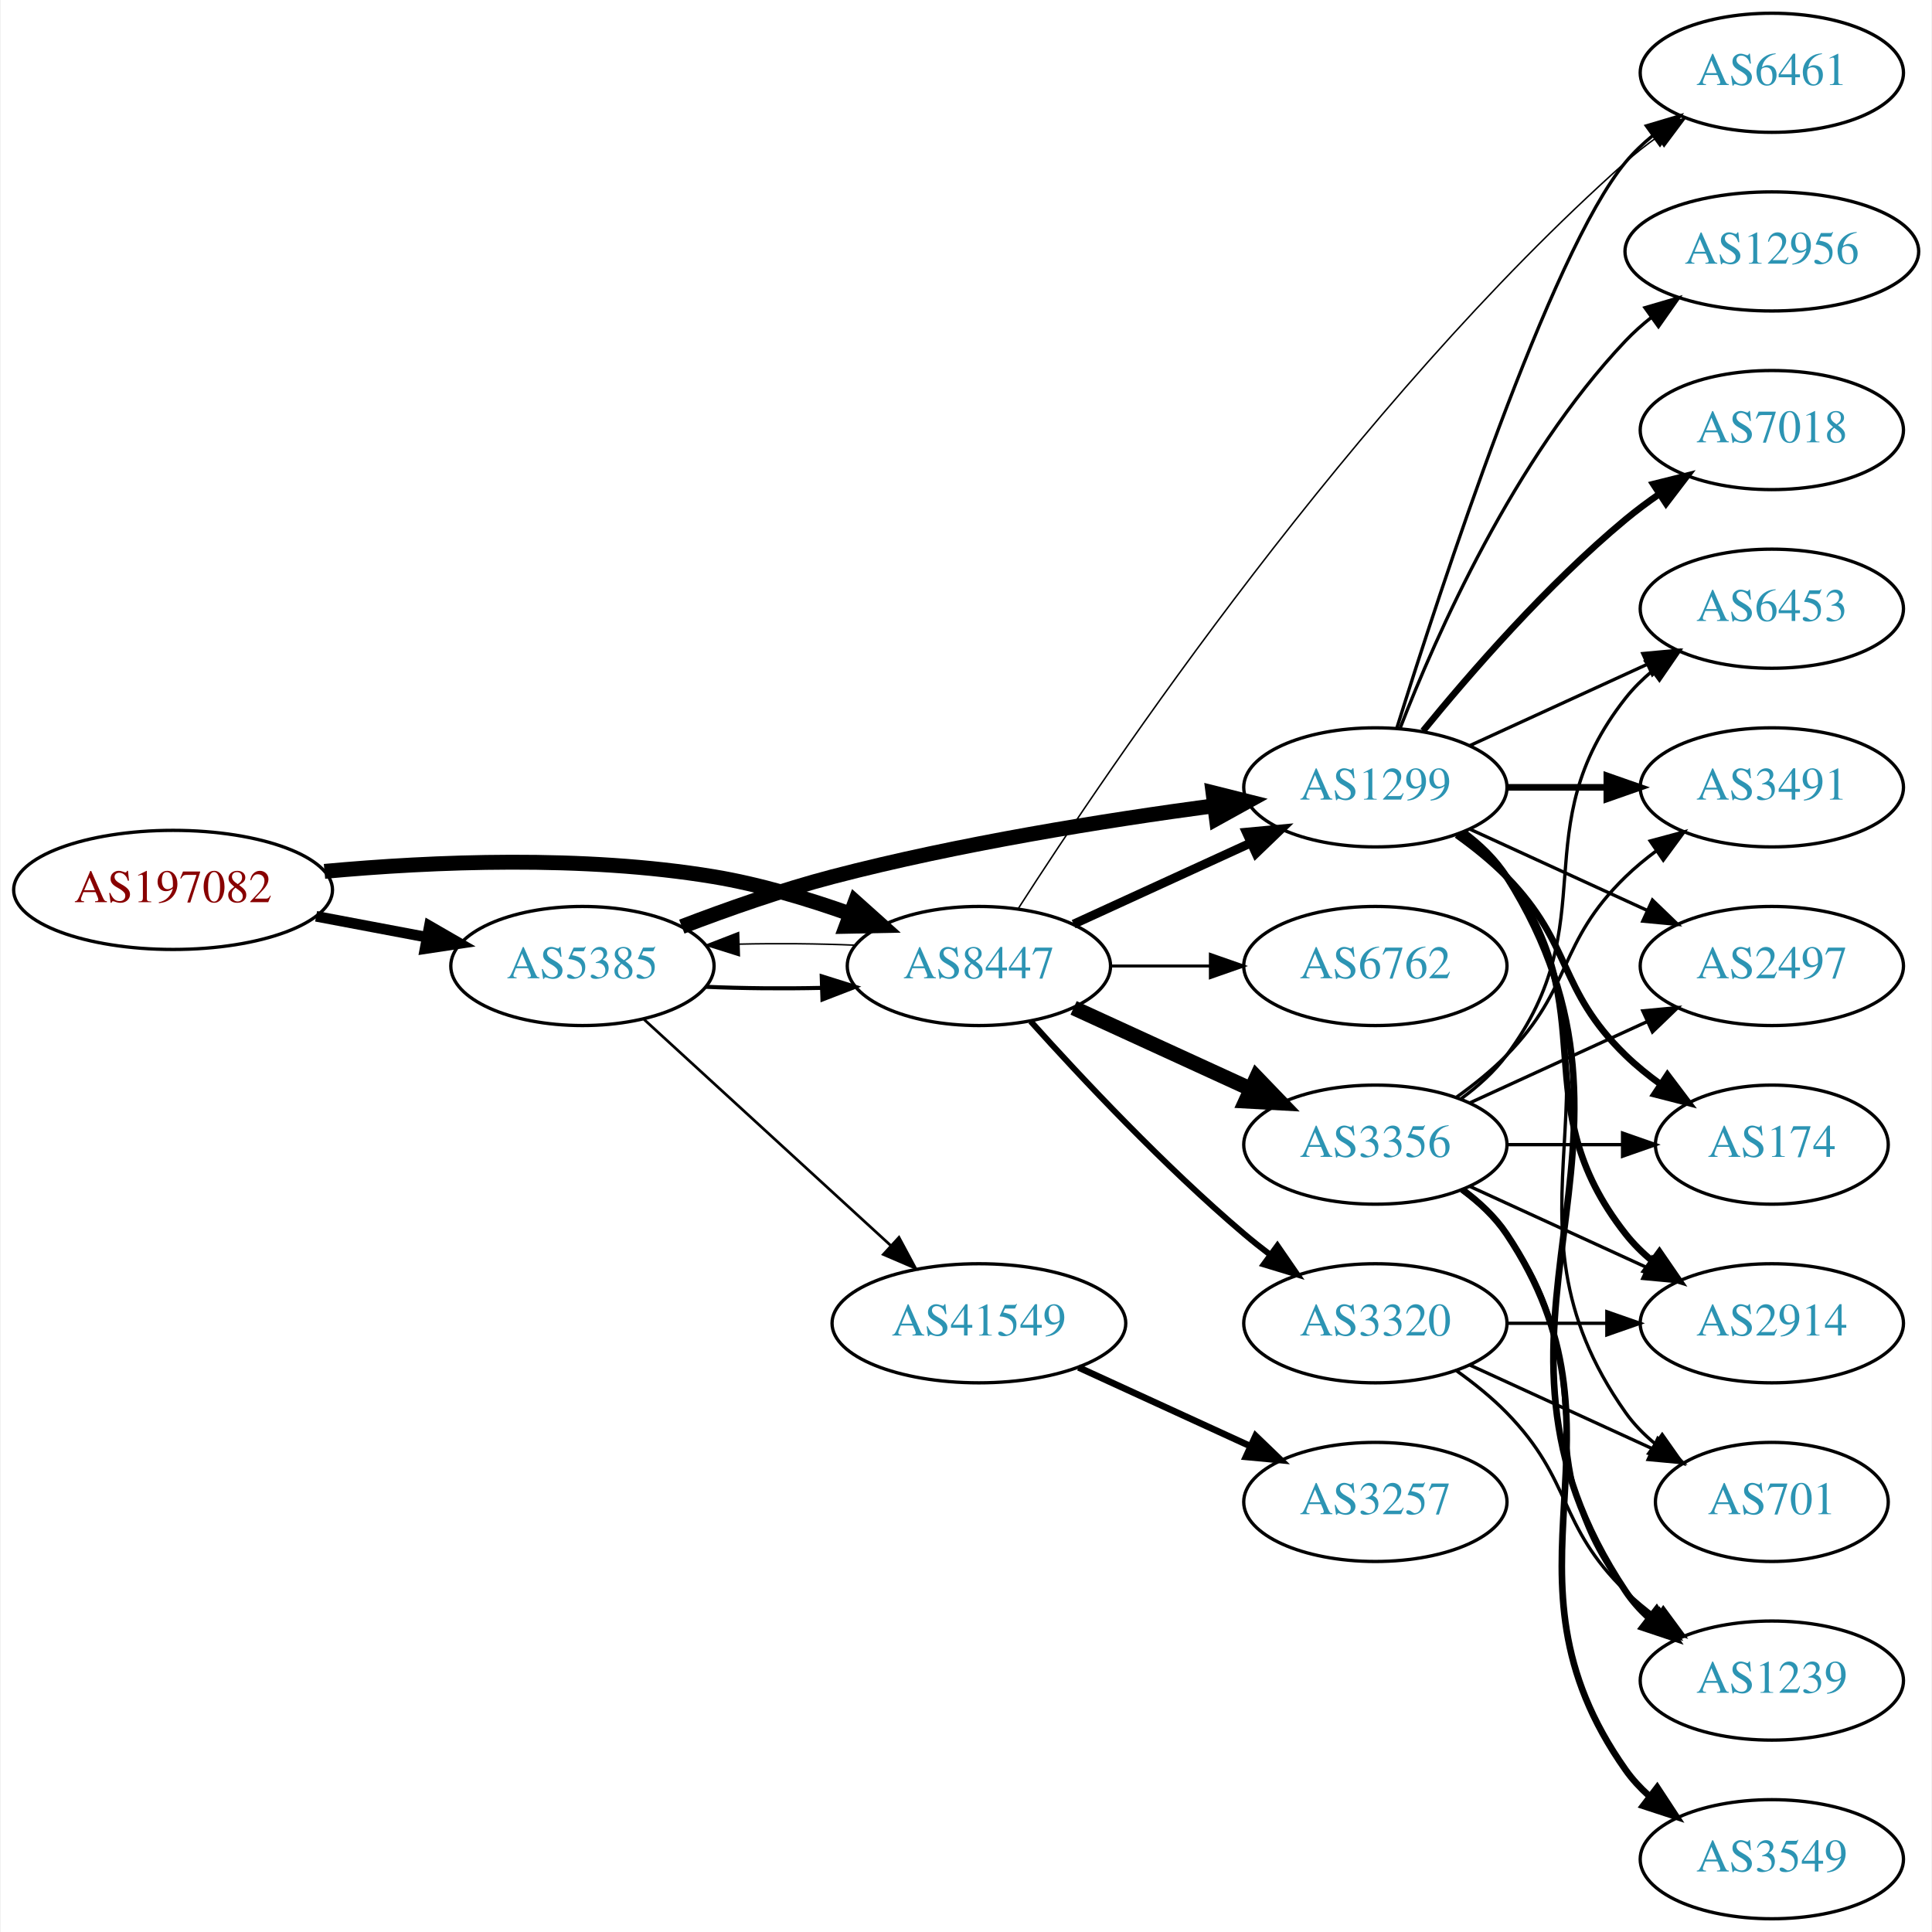
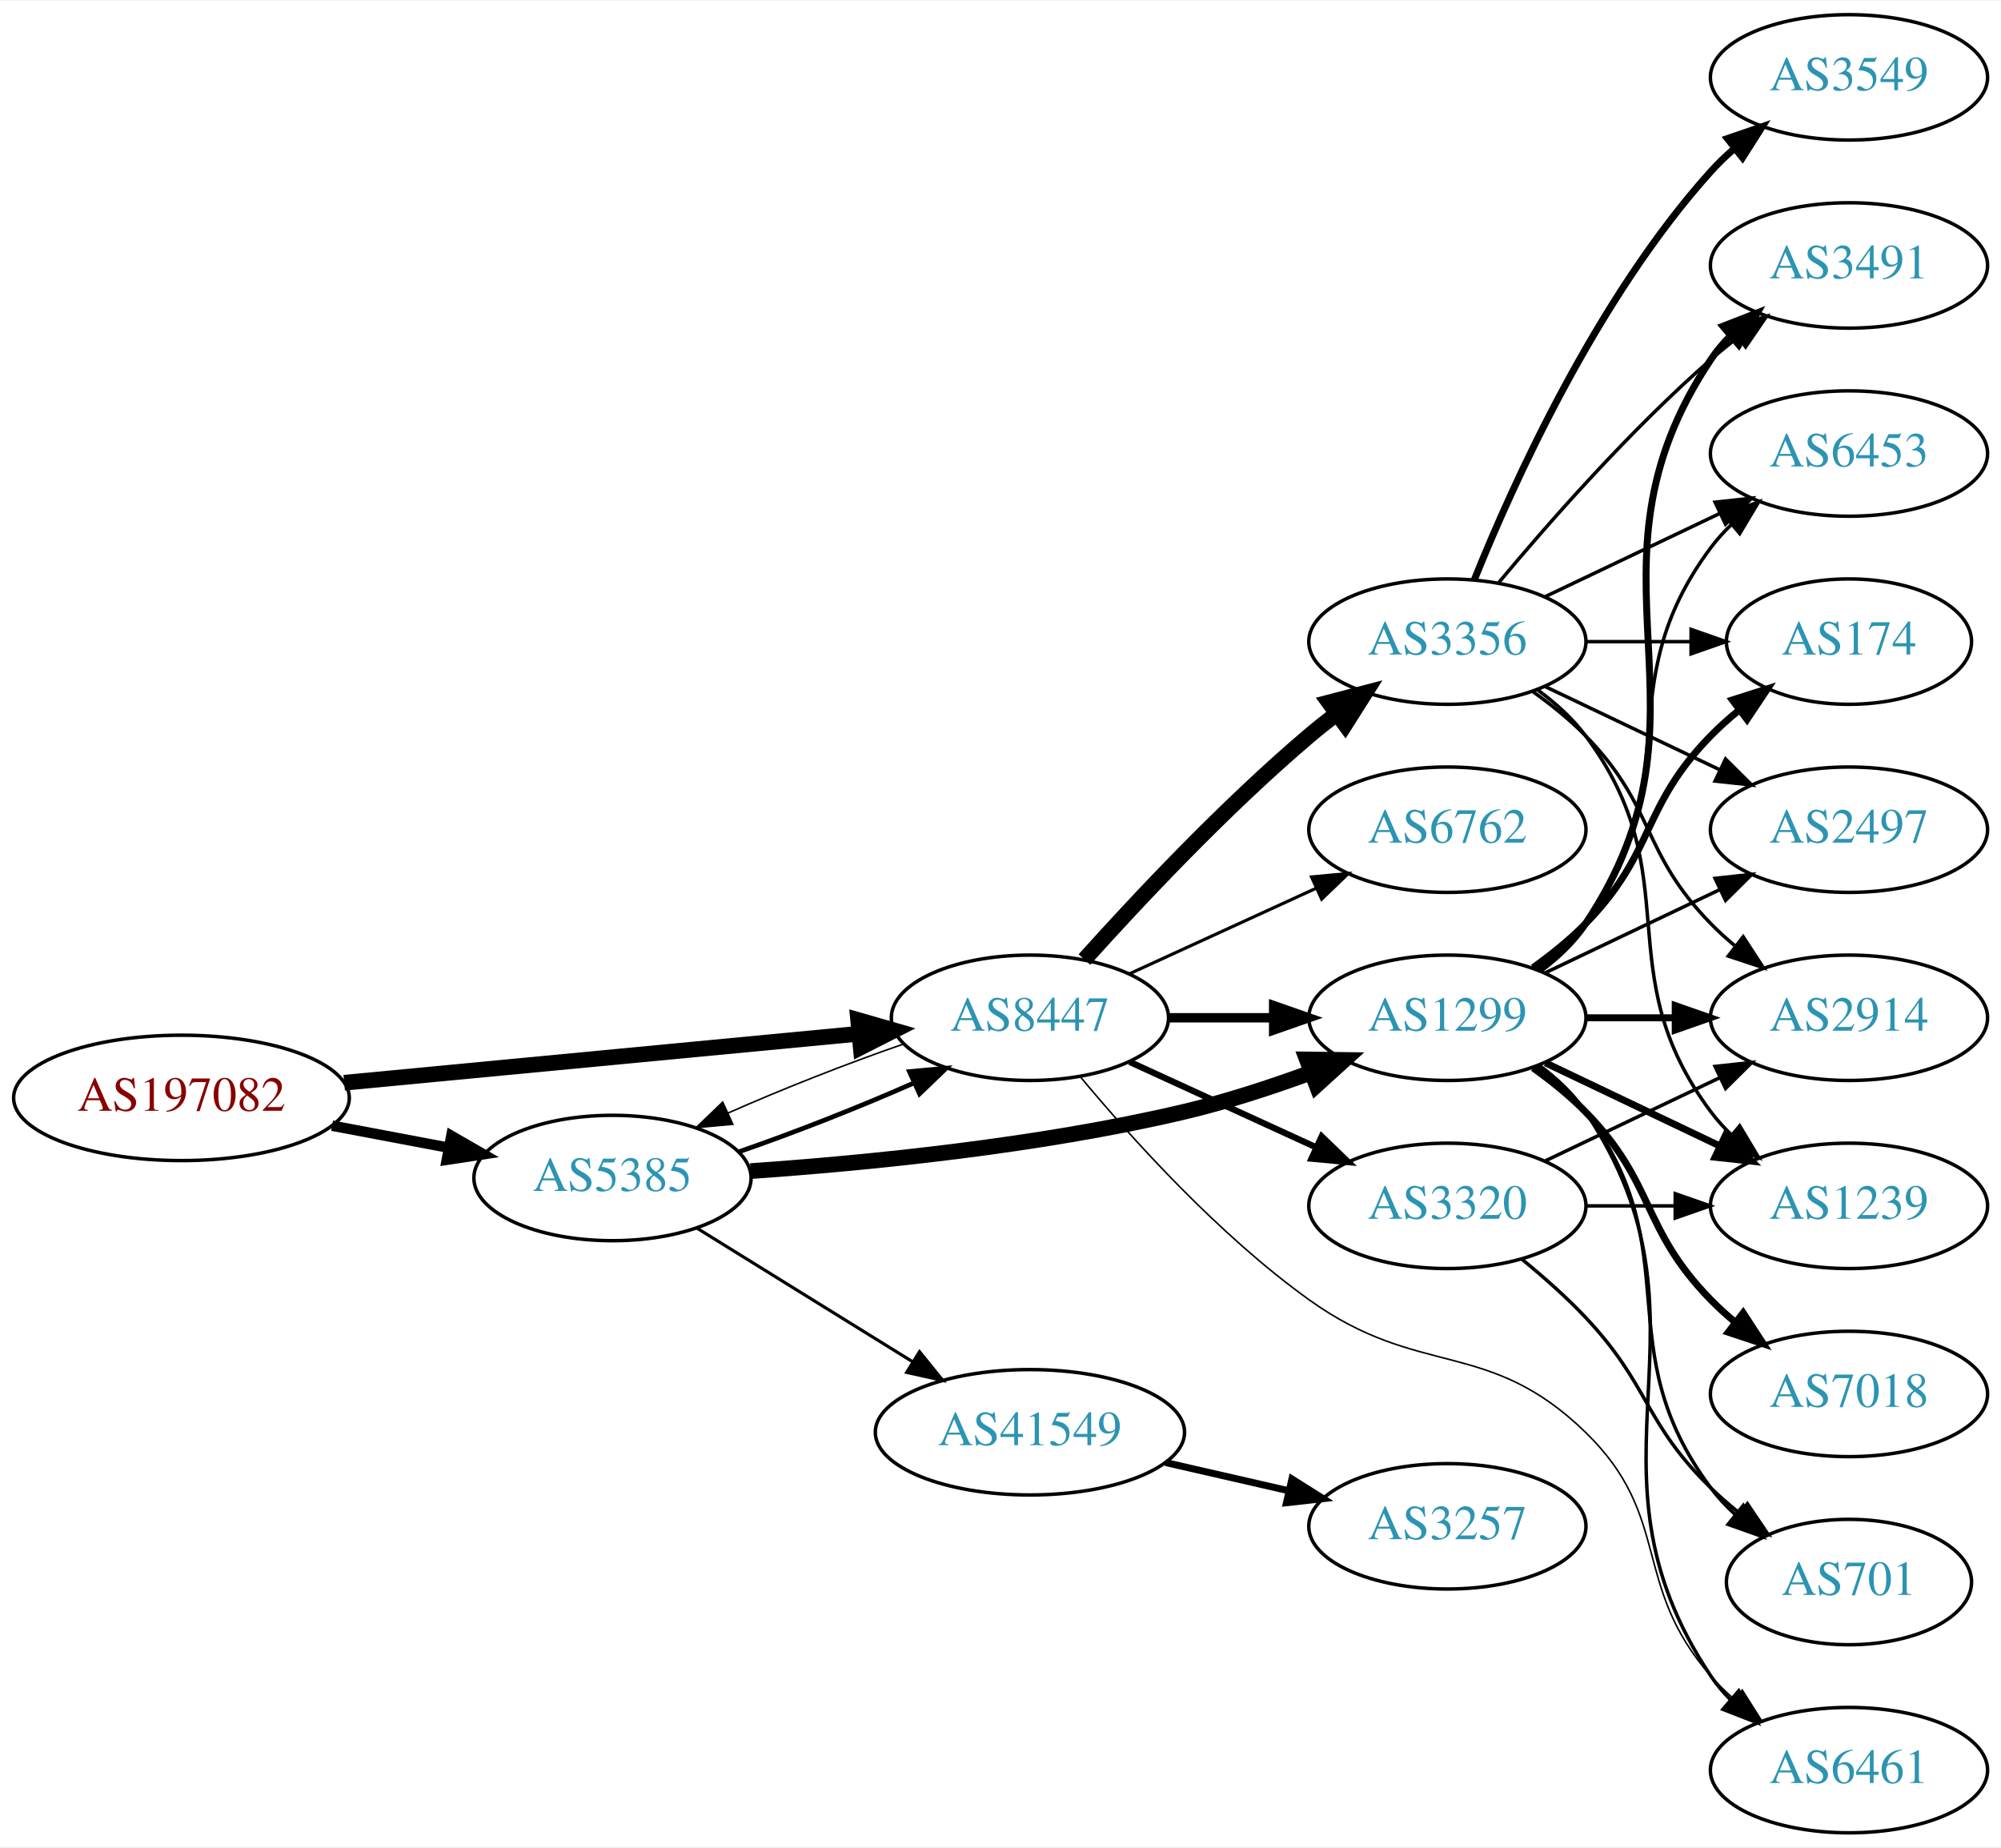
- <svg xmlns="http://www.w3.org/2000/svg" xmlns:xlink="http://www.w3.org/1999/xlink" width="584pt" height="584pt" viewBox="0.00 0.00 583.56 584.00">
-   <g id="graph0" class="graph" transform="scale(1 1) rotate(0) translate(4 580)">
-     <polygon fill="white" stroke="none" points="-4,4 -4,-580 579.562,-580 579.562,4 -4,4" />
+ <svg xmlns="http://www.w3.org/2000/svg" xmlns:xlink="http://www.w3.org/1999/xlink" width="574pt" height="530pt" viewBox="0.00 0.00 574.46 530.00">
+   <g id="graph0" class="graph" transform="scale(1 1) rotate(0) translate(4 526)">
+     <polygon fill="white" stroke="none" points="-4,4 -4,-526 570.463,-526 570.463,4 -4,4" />
    <g id="node1" class="node">
      <g id="a_node1">
        <a xlink:href="/asn/197082" xlink:title="AS197082 ~ Zuers.net Betriebs GmbH [AT]">
-           <ellipse fill="#ffffff" stroke="black" cx="48.096" cy="-311" rx="48.192" ry="18" />
-           <text text-anchor="middle" x="48.096" y="-307.3" font-family="Times,serif" font-size="14.00" fill="#880000">AS197082</text>
+           <ellipse fill="#ffffff" stroke="black" cx="48.096" cy="-211" rx="48.192" ry="18" />
+           <text text-anchor="middle" x="48.096" y="-207.3" font-family="Times,serif" font-size="14.00" fill="#880000">AS197082</text>
        </a>
      </g>
    </g>
    <g id="node2" class="node">
      <g id="a_node2">
        <a xlink:href="/asn/5385" xlink:title="AS5385 ~ Russmedia IT GmbH [AT]">
-           <ellipse fill="#ffffff" stroke="black" cx="171.838" cy="-288" rx="39.794" ry="18" />
-           <text text-anchor="middle" x="171.838" y="-284.3" font-family="Times,serif" font-size="14.00" fill="#2c94b3">AS5385</text>
+           <ellipse fill="#ffffff" stroke="black" cx="171.838" cy="-188" rx="39.794" ry="18" />
+           <text text-anchor="middle" x="171.838" y="-184.3" font-family="Times,serif" font-size="14.00" fill="#2c94b3">AS5385</text>
        </a>
      </g>
    </g>
    <g id="edge1" class="edge">
-       <path fill="none" stroke="black" stroke-width="3.214" d="M91.334,-303.02C102.165,-300.974 113.868,-298.763 124.877,-296.683" />
-       <polygon fill="black" stroke="black" stroke-width="3.214" points="125.571,-300.114 134.748,-294.818 124.272,-293.236 125.571,-300.114" />
+       <path fill="none" stroke="black" stroke-width="3" d="M91.334,-203.02C102.165,-200.974 113.868,-198.763 124.877,-196.683" />
+       <polygon fill="black" stroke="black" stroke-width="3" points="125.571,-200.114 134.748,-194.818 124.272,-193.236 125.571,-200.114" />
    </g>
    <g id="node3" class="node">
      <g id="a_node3">
        <a xlink:href="/asn/8447" xlink:title="AS8447 ~ A1 Telekom Austria AG [AT]">
-           <ellipse fill="#ffffff" stroke="black" cx="291.681" cy="-288" rx="39.794" ry="18" />
-           <text text-anchor="middle" x="291.681" y="-284.3" font-family="Times,serif" font-size="14.00" fill="#2c94b3">AS8447</text>
+           <ellipse fill="#ffffff" stroke="black" cx="291.681" cy="-234" rx="39.794" ry="18" />
+           <text text-anchor="middle" x="291.681" y="-230.3" font-family="Times,serif" font-size="14.00" fill="#2c94b3">AS8447</text>
        </a>
      </g>
    </g>
    <g id="edge2" class="edge">
-       <path fill="none" stroke="black" stroke-width="4.5" d="M93.867,-316.601C126.657,-319.616 172.117,-321.526 211.484,-315 225.302,-312.709 239.946,-308.314 252.834,-303.724" />
-       <polygon fill="black" stroke="black" stroke-width="4.5" points="254.3,-307.38 262.304,-300.208 251.559,-299.997 254.3,-307.38" />
-     </g>
-     <g id="edge5" class="edge">
-       <path fill="none" stroke="black" stroke-width="1.227" d="M209.156,-281.712C220.245,-281.236 232.592,-281.128 244.255,-281.387" />
-       <polygon fill="black" stroke="black" stroke-width="1.227" points="244.172,-284.886 254.279,-281.709 244.397,-277.889 244.172,-284.886" />
+       <path fill="none" stroke="black" stroke-width="4.5" d="M94.82,-215.353C137.029,-219.372 199.498,-225.319 242.477,-229.411" />
+       <polygon fill="black" stroke="black" stroke-width="4.5" points="242.361,-233.355 252.689,-230.383 243.107,-225.515 242.361,-233.355" />
+     </g>
+     <g id="edge4" class="edge">
+       <path fill="none" stroke="black" stroke-width="1.35" d="M208.195,-195.556C224.139,-201.06 242.84,-208.411 258.401,-215.305" />
+       <polygon fill="black" stroke="black" stroke-width="1.35" points="257.081,-218.549 267.631,-219.518 259.988,-212.181 257.081,-218.549" />
    </g>
    <g id="node4" class="node">
      <g id="a_node4">
        <a xlink:href="/asn/1299" xlink:title="AS1299 ~ Telia Carrier [EU]">
-           <ellipse fill="#ffffff" stroke="black" cx="411.523" cy="-342" rx="39.794" ry="18" />
-           <text text-anchor="middle" x="411.523" y="-338.3" font-family="Times,serif" font-size="14.00" fill="#2c94b3">AS1299</text>
+           <ellipse fill="#ffffff" stroke="black" cx="411.523" cy="-234" rx="39.794" ry="18" />
+           <text text-anchor="middle" x="411.523" y="-230.3" font-family="Times,serif" font-size="14.00" fill="#2c94b3">AS1299</text>
        </a>
      </g>
    </g>
    <g id="edge3" class="edge">
-       <path fill="none" stroke="black" stroke-width="4.5" d="M201.873,-299.903C215.53,-305.138 232.151,-310.993 247.484,-315 285.683,-324.981 329.923,-332.033 362.674,-336.421" />
-       <polygon fill="black" stroke="black" stroke-width="4.5" points="362.456,-340.364 372.881,-337.753 363.475,-332.555 362.456,-340.364" />
+       <path fill="none" stroke="black" stroke-width="4.5" d="M211.485,-189.984C244.797,-192.29 293.995,-197.126 335.877,-207 348.032,-209.866 360.937,-214.086 372.536,-218.343" />
+       <polygon fill="black" stroke="black" stroke-width="4.5" points="371.181,-222.04 381.927,-221.898 373.969,-214.675 371.181,-222.04" />
    </g>
    <g id="node5" class="node">
      <g id="a_node5">
        <a xlink:href="/asn/41549" xlink:title="AS41549 ~ EWB-Cable-Network-AS [CH]">
-           <ellipse fill="#ffffff" stroke="black" cx="291.681" cy="-180" rx="44.393" ry="18" />
-           <text text-anchor="middle" x="291.681" y="-176.3" font-family="Times,serif" font-size="14.00" fill="#2c94b3">AS41549</text>
-         </a>
-       </g>
-     </g>
-     <g id="edge4" class="edge">
-       <path fill="none" stroke="black" stroke-width="0.818" d="M190.48,-271.831C210.238,-253.724 242.44,-224.211 264.992,-203.543" />
-       <polygon fill="black" stroke="black" stroke-width="0.818" points="267.522,-205.971 272.53,-196.635 262.793,-200.811 267.522,-205.971" />
-     </g>
-     <g id="edge20" class="edge">
-       <path fill="none" stroke="black" stroke-width="0.45" d="M254.279,-294.291C243.184,-294.765 230.835,-294.872 219.176,-294.611" />
-       <polygon fill="black" stroke="black" stroke-width="0.45" points="219.264,-291.112 209.156,-294.288 219.038,-298.109 219.264,-291.112" />
-     </g>
-     <g id="edge19" class="edge">
-       <path fill="none" stroke="black" stroke-width="2.7" d="M320.309,-300.661C336.266,-307.973 356.537,-317.261 373.82,-325.181" />
-       <polygon fill="black" stroke="black" stroke-width="2.7" points="372.518,-328.435 383.067,-329.419 375.434,-322.071 372.518,-328.435" />
-     </g>
-     <g id="node11" class="node">
-       <g id="a_node11">
-         <a xlink:href="/asn/6461" xlink:title="AS6461 ~ ZAYO-6461 [US]">
-           <ellipse fill="#ffffff" stroke="black" cx="531.366" cy="-558" rx="39.794" ry="18" />
-           <text text-anchor="middle" x="531.366" y="-554.3" font-family="Times,serif" font-size="14.00" fill="#2c94b3">AS6461</text>
-         </a>
-       </g>
-     </g>
-     <g id="edge22" class="edge">
-       <path fill="none" stroke="black" stroke-width="0.45" d="M303.5,-305.244C330.58,-347.464 405.025,-457.896 487.17,-531 490.132,-533.637 493.382,-536.178 496.728,-538.576" />
-       <polygon fill="black" stroke="black" stroke-width="0.45" points="494.88,-541.551 505.134,-544.218 498.781,-535.739 494.88,-541.551" />
-     </g>
-     <g id="node17" class="node">
-       <g id="a_node17">
+           <ellipse fill="#ffffff" stroke="black" cx="291.681" cy="-115" rx="44.393" ry="18" />
+           <text text-anchor="middle" x="291.681" y="-111.3" font-family="Times,serif" font-size="14.00" fill="#2c94b3">AS41549</text>
+         </a>
+       </g>
+     </g>
+     <g id="edge5" class="edge">
+       <path fill="none" stroke="black" stroke-width="0.9" d="M196.12,-173.578C213.803,-162.624 238.345,-147.42 257.996,-135.247" />
+       <polygon fill="black" stroke="black" stroke-width="0.9" points="259.98,-138.135 266.638,-129.894 256.294,-132.184 259.98,-138.135" />
+     </g>
+     <g id="edge9" class="edge">
+       <path fill="none" stroke="black" stroke-width="0.45" d="M255.207,-226.403C239.266,-220.896 220.589,-213.552 205.053,-206.667" />
+       <polygon fill="black" stroke="black" stroke-width="0.45" points="206.389,-203.429 195.839,-202.459 203.482,-209.797 206.389,-203.429" />
+     </g>
+     <g id="edge8" class="edge">
+       <path fill="none" stroke="black" stroke-width="2.7" d="M331.593,-234C341.146,-234 351.496,-234 361.459,-234" />
+       <polygon fill="black" stroke="black" stroke-width="2.7" points="361.651,-237.5 371.651,-234 361.651,-230.5 361.651,-237.5" />
+     </g>
+     <g id="node6" class="node">
+       <g id="a_node6">
+         <a xlink:href="/asn/3356" xlink:title="AS3356 ~ Level 3 Parent, LLC [US]">
+           <ellipse fill="#ffffff" stroke="black" cx="411.523" cy="-342" rx="39.794" ry="18" />
+           <text text-anchor="middle" x="411.523" y="-338.3" font-family="Times,serif" font-size="14.00" fill="#2c94b3">AS3356</text>
+         </a>
+       </g>
+     </g>
+     <g id="edge6" class="edge">
+       <path fill="none" stroke="black" stroke-width="4.5" d="M307.327,-250.725C322.627,-267.765 347.725,-294.523 371.877,-315 374.374,-317.117 377.034,-319.232 379.746,-321.293" />
+       <polygon fill="black" stroke="black" stroke-width="4.5" points="377.524,-324.547 387.922,-327.266 382.17,-318.188 377.524,-324.547" />
+     </g>
+     <g id="node7" class="node">
+       <g id="a_node7">
        <a xlink:href="/asn/6762" xlink:title="AS6762 ~ TELECOM ITALIA SPARKLE S.p.A. [IT]">
          <ellipse fill="#ffffff" stroke="black" cx="411.523" cy="-288" rx="39.794" ry="18" />
          <text text-anchor="middle" x="411.523" y="-284.3" font-family="Times,serif" font-size="14.00" fill="#2c94b3">AS6762</text>
        </a>
      </g>
    </g>
-     <g id="edge17" class="edge">
-       <path fill="none" stroke="black" stroke-width="0.9" d="M331.593,-288C341.146,-288 351.496,-288 361.459,-288" />
-       <polygon fill="black" stroke="black" stroke-width="0.9" points="361.651,-291.5 371.651,-288 361.651,-284.5 361.651,-291.5" />
-     </g>
-     <g id="node18" class="node">
-       <g id="a_node18">
-         <a xlink:href="/asn/3356" xlink:title="AS3356 ~ Level 3 Parent, LLC [US]">
-           <ellipse fill="#ffffff" stroke="black" cx="411.523" cy="-234" rx="39.794" ry="18" />
-           <text text-anchor="middle" x="411.523" y="-230.3" font-family="Times,serif" font-size="14.00" fill="#2c94b3">AS3356</text>
-         </a>
-       </g>
-     </g>
-     <g id="edge18" class="edge">
-       <path fill="none" stroke="black" stroke-width="4.5" d="M320.309,-275.339C336.266,-268.027 356.537,-258.739 373.82,-250.819" />
-       <polygon fill="black" stroke="black" stroke-width="4.5" points="375.617,-254.327 383.067,-246.581 372.336,-247.168 375.617,-254.327" />
-     </g>
-     <g id="node19" class="node">
-       <g id="a_node19">
+     <g id="edge7" class="edge">
+       <path fill="none" stroke="black" stroke-width="0.9" d="M320.309,-246.661C336.266,-253.973 356.537,-263.261 373.82,-271.181" />
+       <polygon fill="black" stroke="black" stroke-width="0.9" points="372.518,-274.435 383.067,-275.419 375.434,-268.071 372.518,-274.435" />
+     </g>
+     <g id="node8" class="node">
+       <g id="a_node8">
        <a xlink:href="/asn/3320" xlink:title="AS3320 ~ DTAG [DE]">
          <ellipse fill="#ffffff" stroke="black" cx="411.523" cy="-180" rx="39.794" ry="18" />
          <text text-anchor="middle" x="411.523" y="-176.3" font-family="Times,serif" font-size="14.00" fill="#2c94b3">AS3320</text>
        </a>
      </g>
    </g>
-     <g id="edge21" class="edge">
-       <path fill="none" stroke="black" stroke-width="1.8" d="M307.327,-271.275C322.627,-254.235 347.725,-227.477 371.877,-207 374.374,-204.883 377.034,-202.768 379.746,-200.707" />
-       <polygon fill="black" stroke="black" stroke-width="1.8" points="381.912,-203.459 387.922,-194.734 377.782,-197.806 381.912,-203.459" />
-     </g>
-     <g id="node6" class="node">
-       <g id="a_node6">
-         <a xlink:href="/asn/6453" xlink:title="AS6453 ~ TATA COMMUNICATIONS (AMERICA) INC [US]">
-           <ellipse fill="#ffffff" stroke="black" cx="531.366" cy="-396" rx="39.794" ry="18" />
-           <text text-anchor="middle" x="531.366" y="-392.3" font-family="Times,serif" font-size="14.00" fill="#2c94b3">AS6453</text>
-         </a>
-       </g>
-     </g>
-     <g id="edge6" class="edge">
-       <path fill="none" stroke="black" d="M440.152,-354.661C456.109,-361.973 476.379,-371.261 493.662,-379.181" />
-       <polygon fill="black" stroke="black" points="492.361,-382.435 502.91,-383.419 495.277,-376.071 492.361,-382.435" />
-     </g>
-     <g id="node7" class="node">
-       <g id="a_node7">
-         <a xlink:href="/asn/3491" xlink:title="AS3491 ~ PCCW Global, Inc. [US]">
-           <ellipse fill="#ffffff" stroke="black" cx="531.366" cy="-342" rx="39.794" ry="18" />
-           <text text-anchor="middle" x="531.366" y="-338.3" font-family="Times,serif" font-size="14.00" fill="#2c94b3">AS3491</text>
-         </a>
-       </g>
-     </g>
-     <g id="edge7" class="edge">
-       <path fill="none" stroke="black" stroke-width="2" d="M451.436,-342C460.989,-342 471.339,-342 481.301,-342" />
-       <polygon fill="black" stroke="black" stroke-width="2" points="481.494,-345.5 491.494,-342 481.494,-338.5 481.494,-345.5" />
-     </g>
-     <g id="node8" class="node">
-       <g id="a_node8">
-         <a xlink:href="/asn/2914" xlink:title="AS2914 ~ NTT America, Inc. [US]">
-           <ellipse fill="#ffffff" stroke="black" cx="531.366" cy="-180" rx="39.794" ry="18" />
-           <text text-anchor="middle" x="531.366" y="-176.3" font-family="Times,serif" font-size="14.00" fill="#2c94b3">AS2914</text>
-         </a>
-       </g>
-     </g>
-     <g id="edge8" class="edge">
-       <path fill="none" stroke="black" stroke-width="2" d="M437.454,-328.118C442.53,-324.389 447.448,-319.984 451.17,-315 481.441,-274.458 455.871,-246.754 487.17,-207 489.495,-204.047 492.238,-201.33 495.197,-198.853" />
-       <polygon fill="black" stroke="black" stroke-width="2" points="497.39,-201.585 503.394,-192.855 493.257,-195.936 497.39,-201.585" />
+     <g id="edge10" class="edge">
+       <path fill="none" stroke="black" stroke-width="1.8" d="M320.309,-221.339C336.266,-214.027 356.537,-204.739 373.82,-196.819" />
+       <polygon fill="black" stroke="black" stroke-width="1.8" points="375.434,-199.929 383.067,-192.581 372.518,-193.565 375.434,-199.929" />
    </g>
    <g id="node9" class="node">
      <g id="a_node9">
-         <a xlink:href="/asn/12956" xlink:title="AS12956 ~ TELXIUS [ES]">
-           <ellipse fill="#ffffff" stroke="black" cx="531.366" cy="-504" rx="44.393" ry="18" />
-           <text text-anchor="middle" x="531.366" y="-500.3" font-family="Times,serif" font-size="14.00" fill="#2c94b3">AS12956</text>
-         </a>
-       </g>
-     </g>
-     <g id="edge9" class="edge">
-       <path fill="none" stroke="black" d="M419.046,-359.994C429.797,-387.728 453.454,-441.429 487.17,-477 489.554,-479.515 492.22,-481.893 495.026,-484.117" />
-       <polygon fill="black" stroke="black" points="493.02,-486.985 503.188,-489.961 497.095,-481.293 493.02,-486.985" />
+         <a xlink:href="/asn/6461" xlink:title="AS6461 ~ Zayo Bandwidth [US]">
+           <ellipse fill="#ffffff" stroke="black" cx="526.816" cy="-18" rx="39.794" ry="18" />
+           <text text-anchor="middle" x="526.816" y="-14.3" font-family="Times,serif" font-size="14.00" fill="#2c94b3">AS6461</text>
+         </a>
+       </g>
+     </g>
+     <g id="edge11" class="edge">
+       <path fill="none" stroke="black" stroke-width="0.45" d="M306.125,-217.09C320.837,-199.405 345.819,-171.673 371.877,-153 403.642,-130.237 423.151,-142.242 451.17,-115 476.252,-90.612 464.154,-71.347 487.17,-45 489.138,-42.746 491.333,-40.586 493.649,-38.537" />
+       <polygon fill="black" stroke="black" stroke-width="0.45" points="496.183,-40.994 501.838,-32.034 491.83,-35.512 496.183,-40.994" />
+     </g>
+     <g id="edge14" class="edge">
+       <path fill="none" stroke="black" d="M437.842,-220.393C442.898,-216.649 447.71,-212.169 451.17,-207 492.194,-145.706 446.145,-106.294 487.17,-45 488.791,-42.577 490.71,-40.305 492.812,-38.19" />
+       <polygon fill="black" stroke="black" points="495.179,-40.771 500.497,-31.607 490.625,-35.454 495.179,-40.771" />
    </g>
    <g id="node10" class="node">
      <g id="a_node10">
+         <a xlink:href="/asn/7018" xlink:title="AS7018 ~ AT&amp;T Services, Inc. [US]">
+           <ellipse fill="#ffffff" stroke="black" cx="526.816" cy="-126" rx="39.794" ry="18" />
+           <text text-anchor="middle" x="526.816" y="-122.3" font-family="Times,serif" font-size="14.00" fill="#2c94b3">AS7018</text>
+         </a>
+       </g>
+     </g>
+     <g id="edge12" class="edge">
+       <path fill="none" stroke="black" stroke-width="2" d="M436.117,-219.611C441.373,-215.852 446.705,-211.563 451.17,-207 471.342,-186.383 466.997,-173.617 487.17,-153 489.262,-150.861 491.546,-148.782 493.922,-146.79" />
+       <polygon fill="black" stroke="black" stroke-width="2" points="496.441,-149.268 502.222,-140.389 492.166,-143.725 496.441,-149.268" />
+     </g>
+     <g id="node11" class="node">
+       <g id="a_node11">
        <a xlink:href="/asn/2497" xlink:title="AS2497 ~ Internet Initiative Japan Inc. [JP]">
-           <ellipse fill="#ffffff" stroke="black" cx="531.366" cy="-288" rx="39.794" ry="18" />
-           <text text-anchor="middle" x="531.366" y="-284.3" font-family="Times,serif" font-size="14.00" fill="#2c94b3">AS2497</text>
-         </a>
-       </g>
-     </g>
-     <g id="edge10" class="edge">
-       <path fill="none" stroke="black" d="M440.152,-329.339C456.109,-322.027 476.379,-312.739 493.662,-304.819" />
-       <polygon fill="black" stroke="black" points="495.277,-307.929 502.91,-300.581 492.361,-301.565 495.277,-307.929" />
-     </g>
-     <g id="edge11" class="edge">
-       <path fill="none" stroke="black" d="M418.043,-360.025C431.077,-401.771 464.375,-503.614 487.17,-531 489.574,-533.889 492.371,-536.563 495.363,-539.013" />
-       <polygon fill="black" stroke="black" points="493.452,-541.95 503.606,-544.973 497.553,-536.277 493.452,-541.95" />
+           <ellipse fill="#ffffff" stroke="black" cx="526.816" cy="-288" rx="39.794" ry="18" />
+           <text text-anchor="middle" x="526.816" y="-284.3" font-family="Times,serif" font-size="14.00" fill="#2c94b3">AS2497</text>
+         </a>
+       </g>
+     </g>
+     <g id="edge13" class="edge">
+       <path fill="none" stroke="black" d="M439.66,-246.934C454.654,-254.081 473.475,-263.052 489.698,-270.785" />
+       <polygon fill="black" stroke="black" points="488.368,-274.028 498.901,-275.171 491.38,-267.709 488.368,-274.028" />
    </g>
    <g id="node12" class="node">
      <g id="a_node12">
-         <a xlink:href="/asn/7018" xlink:title="AS7018 ~ AT&amp;T Services, Inc. [US]">
-           <ellipse fill="#ffffff" stroke="black" cx="531.366" cy="-450" rx="39.794" ry="18" />
-           <text text-anchor="middle" x="531.366" y="-446.3" font-family="Times,serif" font-size="14.00" fill="#2c94b3">AS7018</text>
-         </a>
-       </g>
-     </g>
-     <g id="edge12" class="edge">
-       <path fill="none" stroke="black" stroke-width="2" d="M425.942,-359.065C440.057,-376.375 463.471,-403.345 487.17,-423 490.386,-425.668 493.886,-428.27 497.457,-430.741" />
-       <polygon fill="black" stroke="black" stroke-width="2" points="495.535,-433.666 505.813,-436.236 499.381,-427.817 495.535,-433.666" />
+         <a xlink:href="/asn/2914" xlink:title="AS2914 ~ NTT America, Inc. [US]">
+           <ellipse fill="#ffffff" stroke="black" cx="526.816" cy="-234" rx="39.794" ry="18" />
+           <text text-anchor="middle" x="526.816" y="-230.3" font-family="Times,serif" font-size="14.00" fill="#2c94b3">AS2914</text>
+         </a>
+       </g>
+     </g>
+     <g id="edge15" class="edge">
+       <path fill="none" stroke="black" stroke-width="2" d="M451.195,-234C459.398,-234 468.162,-234 476.694,-234" />
+       <polygon fill="black" stroke="black" stroke-width="2" points="476.934,-237.5 486.934,-234 476.933,-230.5 476.934,-237.5" />
    </g>
    <g id="node13" class="node">
      <g id="a_node13">
-         <a xlink:href="/asn/701" xlink:title="AS701 ~ UUNET [US]">
-           <ellipse fill="#ffffff" stroke="black" cx="531.366" cy="-126" rx="35.194" ry="18" />
-           <text text-anchor="middle" x="531.366" y="-122.3" font-family="Times,serif" font-size="14.00" fill="#2c94b3">AS701</text>
-         </a>
-       </g>
-     </g>
-     <g id="edge13" class="edge">
-       <path fill="none" stroke="black" d="M437.842,-328.393C442.898,-324.649 447.71,-320.169 451.17,-315 492.194,-253.706 444.59,-213.225 487.17,-153 489.639,-149.507 492.718,-146.37 496.088,-143.579" />
-       <polygon fill="black" stroke="black" points="498.226,-146.352 504.327,-137.69 494.156,-140.657 498.226,-146.352" />
+         <a xlink:href="/asn/3491" xlink:title="AS3491 ~ PCCW Global, Inc. [US]">
+           <ellipse fill="#ffffff" stroke="black" cx="526.816" cy="-450" rx="39.794" ry="18" />
+           <text text-anchor="middle" x="526.816" y="-446.3" font-family="Times,serif" font-size="14.00" fill="#2c94b3">AS3491</text>
+         </a>
+       </g>
+     </g>
+     <g id="edge16" class="edge">
+       <path fill="none" stroke="black" stroke-width="2" d="M437.842,-247.607C442.898,-251.351 447.71,-255.831 451.17,-261 492.194,-322.294 446.145,-361.706 487.17,-423 488.791,-425.423 490.71,-427.695 492.812,-429.81" />
+       <polygon fill="black" stroke="black" stroke-width="2" points="490.625,-432.546 500.497,-436.393 495.179,-427.229 490.625,-432.546" />
    </g>
    <g id="node14" class="node">
      <g id="a_node14">
-         <a xlink:href="/asn/174" xlink:title="AS174 ~ Cogent Communications [US]">
-           <ellipse fill="#ffffff" stroke="black" cx="531.366" cy="-234" rx="35.194" ry="18" />
-           <text text-anchor="middle" x="531.366" y="-230.3" font-family="Times,serif" font-size="14.00" fill="#2c94b3">AS174</text>
-         </a>
-       </g>
-     </g>
-     <g id="edge14" class="edge">
-       <path fill="none" stroke="black" stroke-width="2" d="M436.117,-327.611C441.373,-323.852 446.705,-319.563 451.17,-315 471.342,-294.383 466.476,-281.094 487.17,-261 490.397,-257.866 494.048,-254.911 497.827,-252.188" />
-       <polygon fill="black" stroke="black" stroke-width="2" points="499.805,-255.075 506.187,-246.617 495.924,-249.25 499.805,-255.075" />
+         <a xlink:href="/asn/6453" xlink:title="AS6453 ~ TATA COMMUNICATIONS (AMERICA) INC [US]">
+           <ellipse fill="#ffffff" stroke="black" cx="526.816" cy="-396" rx="39.794" ry="18" />
+           <text text-anchor="middle" x="526.816" y="-392.3" font-family="Times,serif" font-size="14.00" fill="#2c94b3">AS6453</text>
+         </a>
+       </g>
+     </g>
+     <g id="edge17" class="edge">
+       <path fill="none" stroke="black" d="M437.454,-247.882C442.53,-251.611 447.448,-256.016 451.17,-261 481.441,-301.542 456.898,-328.458 487.17,-369 488.914,-371.336 490.921,-373.545 493.085,-375.617" />
+       <polygon fill="black" stroke="black" points="490.963,-378.405 500.885,-382.118 495.444,-373.027 490.963,-378.405" />
    </g>
    <g id="node15" class="node">
      <g id="a_node15">
-         <a xlink:href="/asn/1239" xlink:title="AS1239 ~ Sprint [US]">
-           <ellipse fill="#ffffff" stroke="black" cx="531.366" cy="-72" rx="39.794" ry="18" />
-           <text text-anchor="middle" x="531.366" y="-68.3" font-family="Times,serif" font-size="14.00" fill="#2c94b3">AS1239</text>
-         </a>
-       </g>
-     </g>
-     <g id="edge15" class="edge">
-       <path fill="none" stroke="black" stroke-width="2" d="M438.049,-328.528C443.094,-324.777 447.849,-320.26 451.17,-315 503.119,-232.7 433.131,-179.944 487.17,-99 489.085,-96.131 491.419,-93.51 494,-91.128" />
-       <polygon fill="black" stroke="black" stroke-width="2" points="496.551,-93.579 502.311,-84.687 492.263,-88.046 496.551,-93.579" />
+         <a xlink:href="/asn/174" xlink:title="AS174 ~ Cogent Communications [US]">
+           <ellipse fill="#ffffff" stroke="black" cx="526.816" cy="-342" rx="35.194" ry="18" />
+           <text text-anchor="middle" x="526.816" y="-338.3" font-family="Times,serif" font-size="14.00" fill="#2c94b3">AS174</text>
+         </a>
+       </g>
+     </g>
+     <g id="edge18" class="edge">
+       <path fill="none" stroke="black" stroke-width="2" d="M436.117,-248.389C441.373,-252.148 446.705,-256.437 451.17,-261 471.342,-281.617 466.997,-294.383 487.17,-315 489.649,-317.534 492.395,-319.983 495.248,-322.304" />
+       <polygon fill="black" stroke="black" stroke-width="2" points="493.339,-325.248 503.433,-328.468 497.55,-319.657 493.339,-325.248" />
    </g>
    <g id="node16" class="node">
      <g id="a_node16">
+         <a xlink:href="/asn/1239" xlink:title="AS1239 ~ Sprint [US]">
+           <ellipse fill="#ffffff" stroke="black" cx="526.816" cy="-180" rx="39.794" ry="18" />
+           <text text-anchor="middle" x="526.816" y="-176.3" font-family="Times,serif" font-size="14.00" fill="#2c94b3">AS1239</text>
+         </a>
+       </g>
+     </g>
+     <g id="edge19" class="edge">
+       <path fill="none" stroke="black" stroke-width="2" d="M439.66,-221.066C454.654,-213.919 473.475,-204.948 489.698,-197.215" />
+       <polygon fill="black" stroke="black" stroke-width="2" points="491.38,-200.291 498.901,-192.829 488.368,-193.972 491.38,-200.291" />
+     </g>
+     <g id="node17" class="node">
+       <g id="a_node17">
+         <a xlink:href="/asn/701" xlink:title="AS701 ~ UUNET [US]">
+           <ellipse fill="#ffffff" stroke="black" cx="526.816" cy="-72" rx="35.194" ry="18" />
+           <text text-anchor="middle" x="526.816" y="-68.3" font-family="Times,serif" font-size="14.00" fill="#2c94b3">AS701</text>
+         </a>
+       </g>
+     </g>
+     <g id="edge20" class="edge">
+       <path fill="none" stroke="black" d="M437.454,-220.118C442.53,-216.389 447.448,-211.984 451.17,-207 481.441,-166.458 456.898,-139.542 487.17,-99 489.177,-96.311 491.533,-93.791 494.074,-91.454" />
+       <polygon fill="black" stroke="black" points="496.489,-94.004 502.09,-85.011 492.103,-88.548 496.489,-94.004" />
+     </g>
+     <g id="node19" class="node">
+       <g id="a_node19">
        <a xlink:href="/asn/3257" xlink:title="AS3257 ~ GTT [DE]">
-           <ellipse fill="#ffffff" stroke="black" cx="411.523" cy="-126" rx="39.794" ry="18" />
-           <text text-anchor="middle" x="411.523" y="-122.3" font-family="Times,serif" font-size="14.00" fill="#2c94b3">AS3257</text>
-         </a>
-       </g>
-     </g>
-     <g id="edge16" class="edge">
-       <path fill="none" stroke="black" stroke-width="2" d="M321.81,-166.652C337.421,-159.498 356.819,-150.609 373.491,-142.97" />
-       <polygon fill="black" stroke="black" stroke-width="2" points="375.31,-145.986 382.943,-138.638 372.394,-139.622 375.31,-145.986" />
+           <ellipse fill="#ffffff" stroke="black" cx="411.523" cy="-88" rx="39.794" ry="18" />
+           <text text-anchor="middle" x="411.523" y="-84.3" font-family="Times,serif" font-size="14.00" fill="#2c94b3">AS3257</text>
+         </a>
+       </g>
+     </g>
+     <g id="edge28" class="edge">
+       <path fill="none" stroke="black" stroke-width="2" d="M330.615,-106.308C341.856,-103.733 354.269,-100.889 365.892,-98.226" />
+       <polygon fill="black" stroke="black" stroke-width="2" points="366.888,-101.588 375.853,-95.944 365.324,-94.765 366.888,-101.588" />
+     </g>
+     <g id="edge24" class="edge">
+       <path fill="none" stroke="black" d="M439.66,-329.066C454.654,-321.919 473.475,-312.948 489.698,-305.215" />
+       <polygon fill="black" stroke="black" points="491.38,-308.291 498.901,-300.829 488.368,-301.972 491.38,-308.291" />
+     </g>
+     <g id="edge22" class="edge">
+       <path fill="none" stroke="black" d="M436.117,-327.611C441.373,-323.852 446.705,-319.563 451.17,-315 471.342,-294.383 466.997,-281.617 487.17,-261 489.262,-258.861 491.546,-256.782 493.922,-254.79" />
+       <polygon fill="black" stroke="black" points="496.441,-257.268 502.222,-248.389 492.166,-251.725 496.441,-257.268" />
    </g>
    <g id="edge25" class="edge">
-       <path fill="none" stroke="black" d="M437.454,-247.882C442.53,-251.611 447.448,-256.016 451.17,-261 481.441,-301.542 455.871,-329.246 487.17,-369 489.495,-371.953 492.238,-374.67 495.197,-377.147" />
-       <polygon fill="black" stroke="black" points="493.257,-380.064 503.394,-383.145 497.39,-374.415 493.257,-380.064" />
-     </g>
-     <g id="edge24" class="edge">
-       <path fill="none" stroke="black" d="M436.117,-248.389C441.373,-252.148 446.705,-256.437 451.17,-261 471.342,-281.617 466.476,-294.906 487.17,-315 490.015,-317.763 493.189,-320.386 496.489,-322.834" />
-       <polygon fill="black" stroke="black" points="494.605,-325.786 504.837,-328.538 498.554,-320.006 494.605,-325.786" />
+       <path fill="none" stroke="black" d="M426.153,-358.817C440.436,-375.929 463.982,-402.745 487.17,-423 489.635,-425.154 492.274,-427.294 494.971,-429.372" />
+       <polygon fill="black" stroke="black" points="492.996,-432.264 503.125,-435.37 497.144,-426.625 492.996,-432.264" />
+     </g>
+     <g id="edge23" class="edge">
+       <path fill="none" stroke="black" d="M439.66,-354.934C454.654,-362.081 473.475,-371.052 489.698,-378.785" />
+       <polygon fill="black" stroke="black" points="488.368,-382.028 498.901,-383.171 491.38,-375.709 488.368,-382.028" />
+     </g>
+     <g id="edge26" class="edge">
+       <path fill="none" stroke="black" d="M451.195,-342C460.901,-342 471.391,-342 481.354,-342" />
+       <polygon fill="black" stroke="black" points="481.491,-345.5 491.491,-342 481.49,-338.5 481.491,-345.5" />
+     </g>
+     <g id="edge27" class="edge">
+       <path fill="none" stroke="black" d="M437.454,-328.118C442.53,-324.389 447.448,-319.984 451.17,-315 481.441,-274.458 456.898,-247.542 487.17,-207 488.914,-204.664 490.921,-202.455 493.085,-200.383" />
+       <polygon fill="black" stroke="black" points="495.444,-202.973 500.885,-193.882 490.963,-197.595 495.444,-202.973" />
+     </g>
+     <g id="node18" class="node">
+       <g id="a_node18">
+         <a xlink:href="/asn/3549" xlink:title="AS3549 ~ Level 3 Parent, LLC [US]">
+           <ellipse fill="#ffffff" stroke="black" cx="526.816" cy="-504" rx="39.794" ry="18" />
+           <text text-anchor="middle" x="526.816" y="-500.3" font-family="Times,serif" font-size="14.00" fill="#2c94b3">AS3549</text>
+         </a>
+       </g>
+     </g>
+     <g id="edge21" class="edge">
+       <path fill="none" stroke="black" stroke-width="2" d="M419.271,-359.787C430.322,-387.243 454.375,-440.578 487.17,-477 489.172,-479.224 491.391,-481.363 493.723,-483.397" />
+       <polygon fill="black" stroke="black" stroke-width="2" points="491.921,-486.433 501.942,-489.873 496.254,-480.935 491.921,-486.433" />
+     </g>
+     <g id="edge31" class="edge">
+       <path fill="none" stroke="black" d="M439.66,-192.934C454.654,-200.081 473.475,-209.052 489.698,-216.785" />
+       <polygon fill="black" stroke="black" points="488.368,-220.028 498.901,-221.171 491.38,-213.709 488.368,-220.028" />
    </g>
    <g id="edge29" class="edge">
-       <path fill="none" stroke="black" d="M440.152,-221.339C456.109,-214.027 476.379,-204.739 493.662,-196.819" />
-       <polygon fill="black" stroke="black" points="495.277,-199.929 502.91,-192.581 492.361,-193.565 495.277,-199.929" />
-     </g>
-     <g id="edge28" class="edge">
-       <path fill="none" stroke="black" d="M440.152,-246.661C456.109,-253.973 476.379,-263.261 493.662,-271.181" />
-       <polygon fill="black" stroke="black" points="492.361,-274.435 502.91,-275.419 495.277,-268.071 492.361,-274.435" />
-     </g>
-     <g id="edge27" class="edge">
-       <path fill="none" stroke="black" d="M451.436,-234C462.523,-234 474.682,-234 486.064,-234" />
-       <polygon fill="black" stroke="black" points="486.246,-237.5 496.246,-234 486.246,-230.5 486.246,-237.5" />
-     </g>
-     <g id="edge26" class="edge">
-       <path fill="none" stroke="black" d="M437.454,-220.118C442.53,-216.389 447.448,-211.984 451.17,-207 481.441,-166.458 455.871,-138.754 487.17,-99 489.495,-96.047 492.238,-93.33 495.197,-90.853" />
-       <polygon fill="black" stroke="black" points="497.39,-93.585 503.394,-84.855 493.257,-87.936 497.39,-93.585" />
-     </g>
-     <g id="node20" class="node">
-       <g id="a_node20">
-         <a xlink:href="/asn/3549" xlink:title="AS3549 ~ Level 3 Parent, LLC [US]">
-           <ellipse fill="#ffffff" stroke="black" cx="531.366" cy="-18" rx="39.794" ry="18" />
-           <text text-anchor="middle" x="531.366" y="-14.3" font-family="Times,serif" font-size="14.00" fill="#2c94b3">AS3549</text>
-         </a>
-       </g>
-     </g>
-     <g id="edge23" class="edge">
-       <path fill="none" stroke="black" stroke-width="2" d="M437.842,-220.393C442.898,-216.649 447.71,-212.169 451.17,-207 492.194,-145.706 444.59,-105.225 487.17,-45 489.161,-42.184 491.548,-39.599 494.164,-37.24" />
-       <polygon fill="black" stroke="black" stroke-width="2" points="496.716,-39.694 502.532,-30.838 492.463,-34.135 496.716,-39.694" />
-     </g>
-     <g id="edge31" class="edge">
-       <path fill="none" stroke="black" d="M451.436,-180C460.989,-180 471.339,-180 481.301,-180" />
-       <polygon fill="black" stroke="black" points="481.494,-183.5 491.494,-180 481.494,-176.5 481.494,-183.5" />
-     </g>
-     <g id="edge32" class="edge">
-       <path fill="none" stroke="black" d="M440.152,-167.339C456.568,-159.817 477.55,-150.202 495.147,-142.139" />
-       <polygon fill="black" stroke="black" points="496.891,-145.189 504.524,-137.842 493.975,-138.826 496.891,-145.189" />
+       <path fill="none" stroke="black" d="M451.195,-180C459.398,-180 468.162,-180 476.694,-180" />
+       <polygon fill="black" stroke="black" points="476.934,-183.5 486.934,-180 476.933,-176.5 476.934,-183.5" />
    </g>
    <g id="edge30" class="edge">
-       <path fill="none" stroke="black" d="M436.117,-165.611C441.373,-161.852 446.705,-157.563 451.17,-153 471.342,-132.383 466.476,-119.094 487.17,-99 490.015,-96.237 493.189,-93.614 496.489,-91.166" />
-       <polygon fill="black" stroke="black" points="498.554,-93.993 504.837,-85.462 494.605,-88.214 498.554,-93.993" />
+       <path fill="none" stroke="black" d="M433.011,-164.604C439.131,-159.601 445.669,-153.829 451.17,-148 469.716,-128.346 467.835,-117.88 487.17,-99 489.706,-96.523 492.49,-94.112 495.366,-91.814" />
+       <polygon fill="black" stroke="black" points="497.662,-94.468 503.583,-85.682 493.476,-88.858 497.662,-94.468" />
    </g>
  </g>
</svg>
